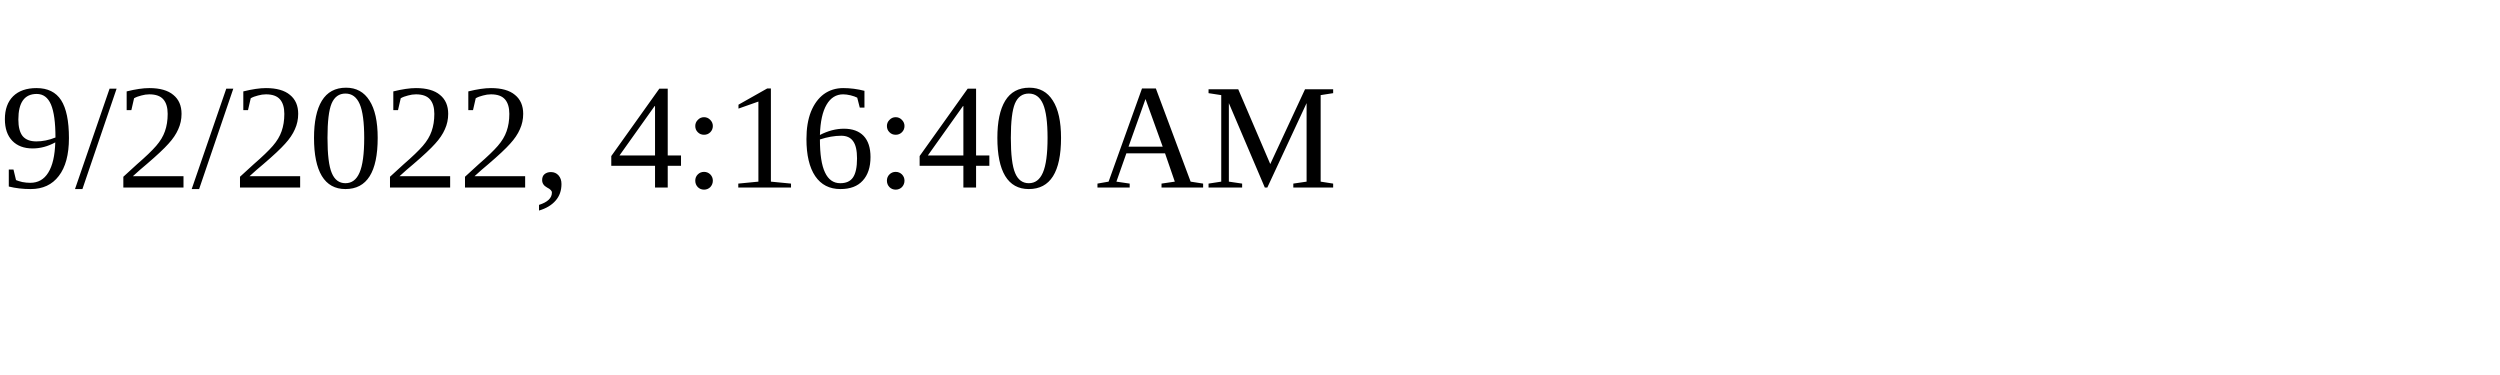
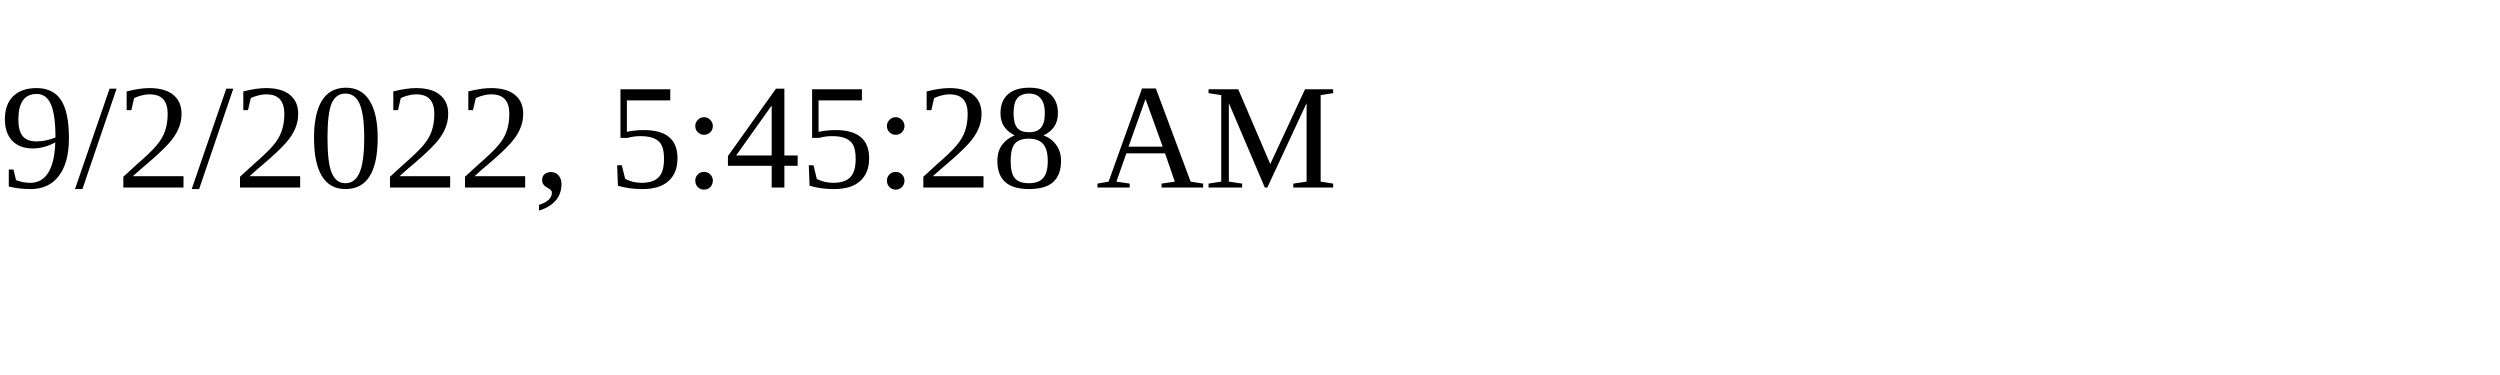
<svg xmlns="http://www.w3.org/2000/svg" height="30" width="200">
-   <text x="0" y="15">9/2/2022, 4:16:40 AM</text>
+   <text x="0" y="15">9/2/2022, 5:45:28 AM</text>
</svg>
